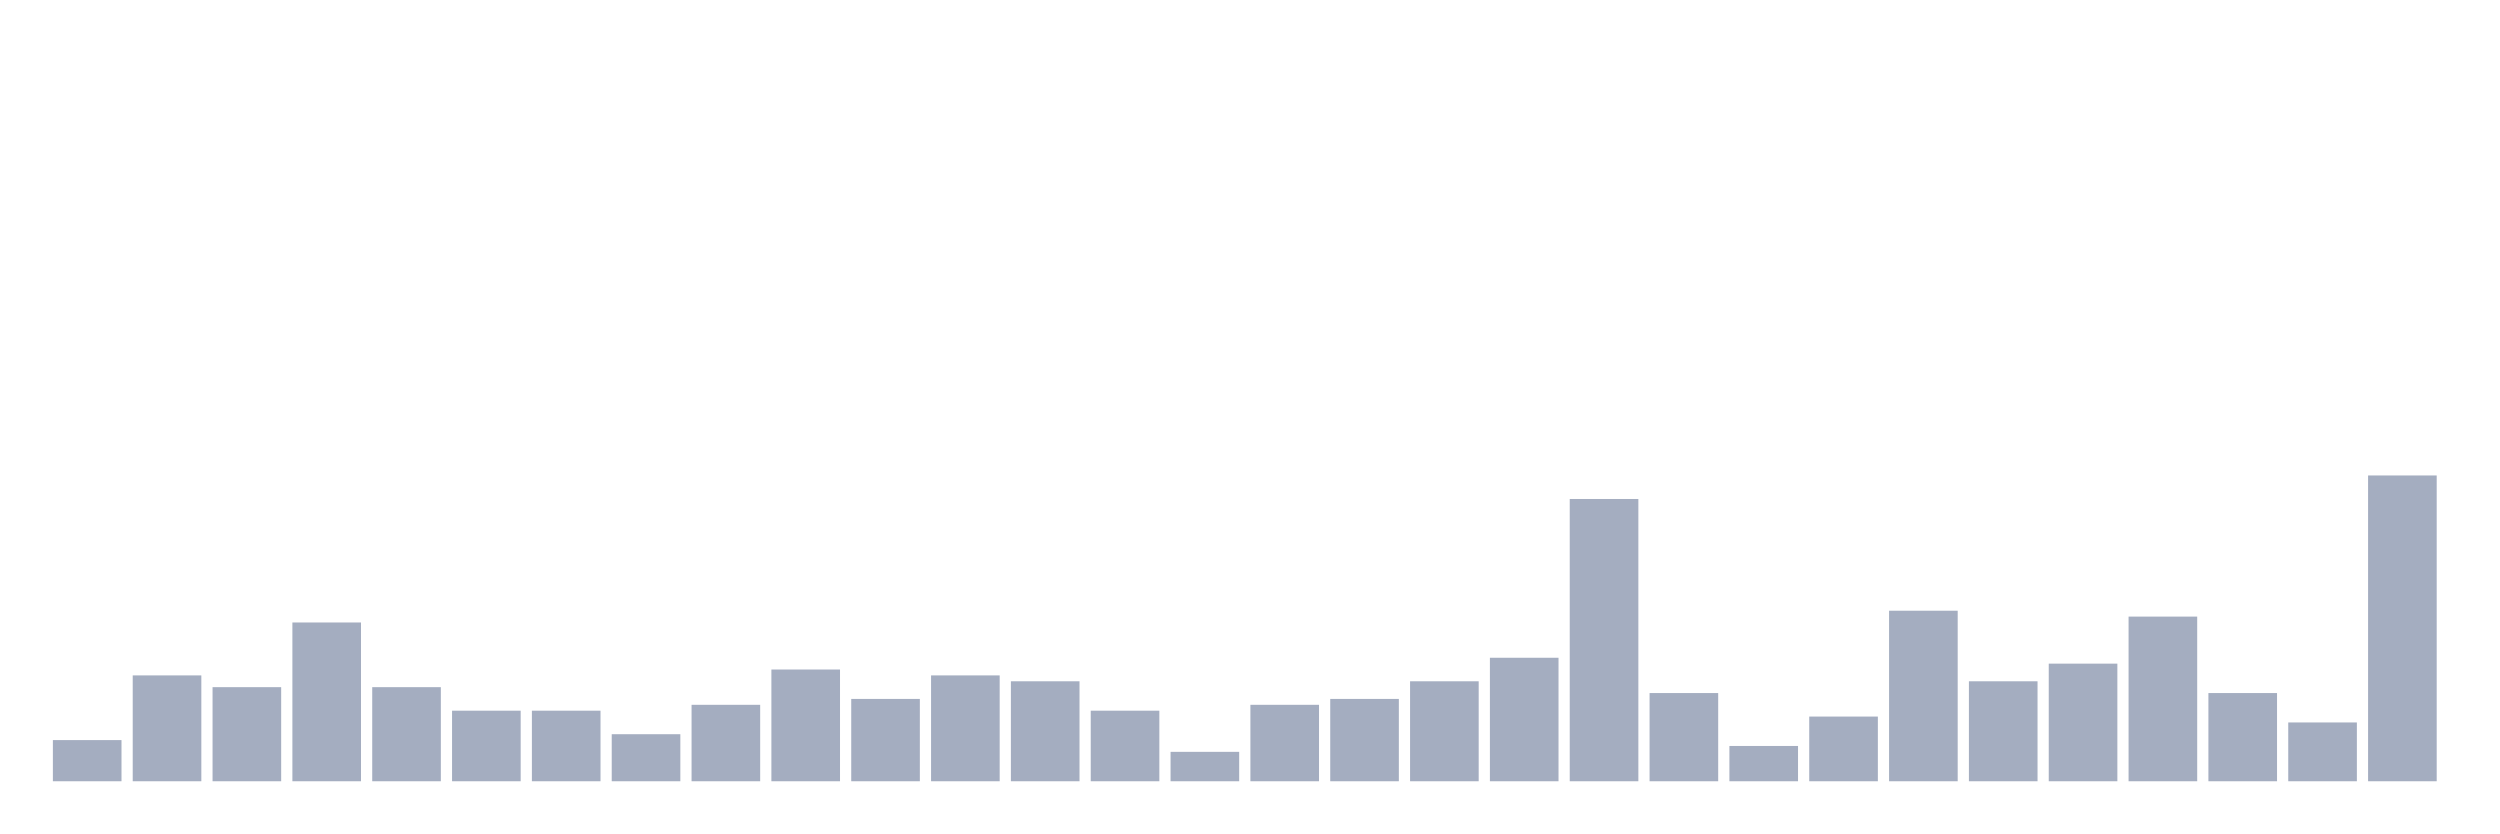
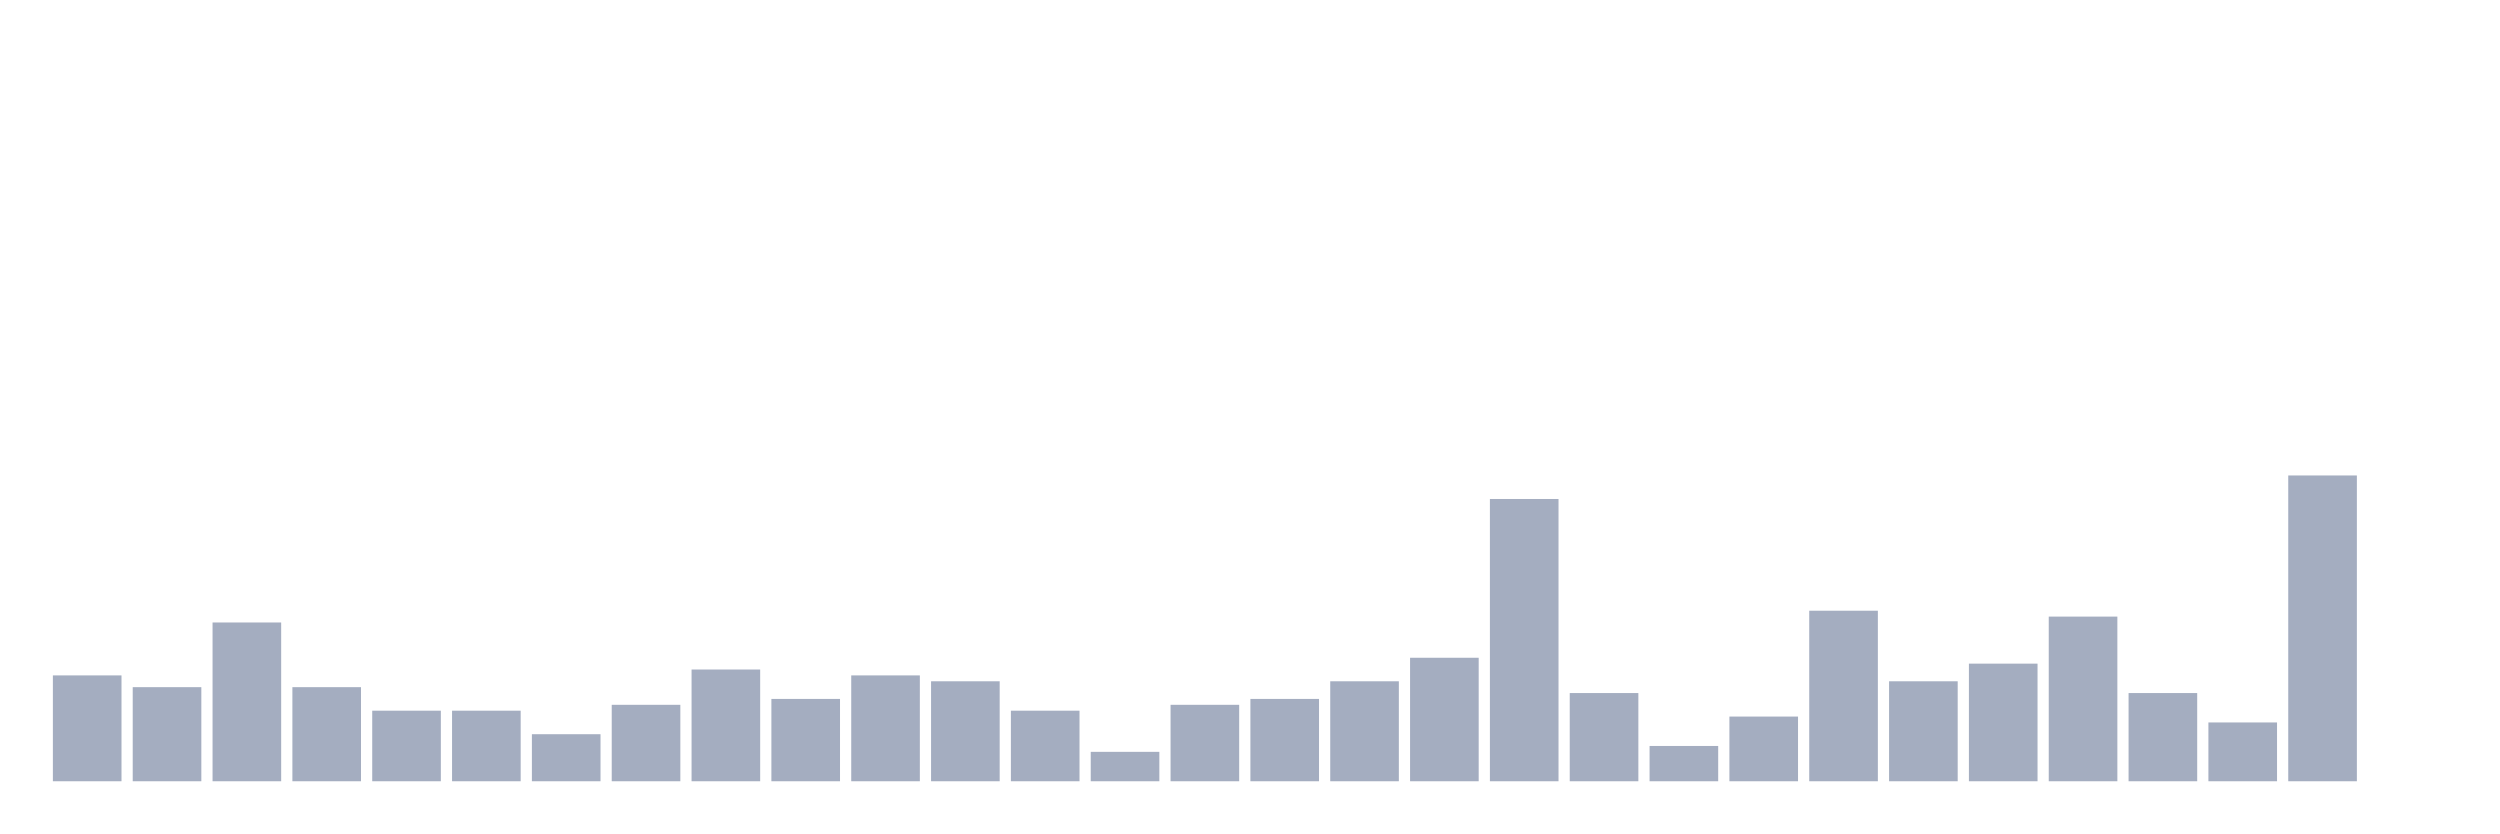
<svg xmlns="http://www.w3.org/2000/svg" viewBox="0 0 480 160">
  <g transform="translate(10,10)">
-     <rect class="bar" x="0.153" width="13.175" y="132.097" height="7.903" fill="rgb(164,173,192)" />
-     <rect class="bar" x="15.482" width="13.175" y="119.677" height="20.323" fill="rgb(164,173,192)" />
-     <rect class="bar" x="30.81" width="13.175" y="121.935" height="18.065" fill="rgb(164,173,192)" />
-     <rect class="bar" x="46.138" width="13.175" y="109.516" height="30.484" fill="rgb(164,173,192)" />
-     <rect class="bar" x="61.466" width="13.175" y="121.935" height="18.065" fill="rgb(164,173,192)" />
+     <rect class="bar" x="0.153" width="13.175" y="119.677" height="20.323" fill="rgb(164,173,192)" />
+     <rect class="bar" x="15.482" width="13.175" y="121.935" height="18.065" fill="rgb(164,173,192)" />
+     <rect class="bar" x="30.81" width="13.175" y="109.516" height="30.484" fill="rgb(164,173,192)" />
+     <rect class="bar" x="46.138" width="13.175" y="121.935" height="18.065" fill="rgb(164,173,192)" />
+     <rect class="bar" x="61.466" width="13.175" y="126.452" height="13.548" fill="rgb(164,173,192)" />
    <rect class="bar" x="76.794" width="13.175" y="126.452" height="13.548" fill="rgb(164,173,192)" />
-     <rect class="bar" x="92.123" width="13.175" y="126.452" height="13.548" fill="rgb(164,173,192)" />
-     <rect class="bar" x="107.451" width="13.175" y="130.968" height="9.032" fill="rgb(164,173,192)" />
-     <rect class="bar" x="122.779" width="13.175" y="125.323" height="14.677" fill="rgb(164,173,192)" />
-     <rect class="bar" x="138.107" width="13.175" y="118.548" height="21.452" fill="rgb(164,173,192)" />
-     <rect class="bar" x="153.436" width="13.175" y="124.194" height="15.806" fill="rgb(164,173,192)" />
-     <rect class="bar" x="168.764" width="13.175" y="119.677" height="20.323" fill="rgb(164,173,192)" />
-     <rect class="bar" x="184.092" width="13.175" y="120.806" height="19.194" fill="rgb(164,173,192)" />
-     <rect class="bar" x="199.42" width="13.175" y="126.452" height="13.548" fill="rgb(164,173,192)" />
-     <rect class="bar" x="214.748" width="13.175" y="134.355" height="5.645" fill="rgb(164,173,192)" />
-     <rect class="bar" x="230.077" width="13.175" y="125.323" height="14.677" fill="rgb(164,173,192)" />
-     <rect class="bar" x="245.405" width="13.175" y="124.194" height="15.806" fill="rgb(164,173,192)" />
-     <rect class="bar" x="260.733" width="13.175" y="120.806" height="19.194" fill="rgb(164,173,192)" />
-     <rect class="bar" x="276.061" width="13.175" y="116.29" height="23.71" fill="rgb(164,173,192)" />
-     <rect class="bar" x="291.39" width="13.175" y="85.806" height="54.194" fill="rgb(164,173,192)" />
-     <rect class="bar" x="306.718" width="13.175" y="123.065" height="16.935" fill="rgb(164,173,192)" />
-     <rect class="bar" x="322.046" width="13.175" y="133.226" height="6.774" fill="rgb(164,173,192)" />
-     <rect class="bar" x="337.374" width="13.175" y="127.581" height="12.419" fill="rgb(164,173,192)" />
-     <rect class="bar" x="352.702" width="13.175" y="107.258" height="32.742" fill="rgb(164,173,192)" />
-     <rect class="bar" x="368.031" width="13.175" y="120.806" height="19.194" fill="rgb(164,173,192)" />
-     <rect class="bar" x="383.359" width="13.175" y="117.419" height="22.581" fill="rgb(164,173,192)" />
-     <rect class="bar" x="398.687" width="13.175" y="108.387" height="31.613" fill="rgb(164,173,192)" />
-     <rect class="bar" x="414.015" width="13.175" y="123.065" height="16.935" fill="rgb(164,173,192)" />
-     <rect class="bar" x="429.344" width="13.175" y="128.71" height="11.29" fill="rgb(164,173,192)" />
-     <rect class="bar" x="444.672" width="13.175" y="81.29" height="58.71" fill="rgb(164,173,192)" />
+     <rect class="bar" x="92.123" width="13.175" y="130.968" height="9.032" fill="rgb(164,173,192)" />
+     <rect class="bar" x="107.451" width="13.175" y="125.323" height="14.677" fill="rgb(164,173,192)" />
+     <rect class="bar" x="122.779" width="13.175" y="118.548" height="21.452" fill="rgb(164,173,192)" />
+     <rect class="bar" x="138.107" width="13.175" y="124.194" height="15.806" fill="rgb(164,173,192)" />
+     <rect class="bar" x="153.436" width="13.175" y="119.677" height="20.323" fill="rgb(164,173,192)" />
+     <rect class="bar" x="168.764" width="13.175" y="120.806" height="19.194" fill="rgb(164,173,192)" />
+     <rect class="bar" x="184.092" width="13.175" y="126.452" height="13.548" fill="rgb(164,173,192)" />
+     <rect class="bar" x="199.42" width="13.175" y="134.355" height="5.645" fill="rgb(164,173,192)" />
+     <rect class="bar" x="214.748" width="13.175" y="125.323" height="14.677" fill="rgb(164,173,192)" />
+     <rect class="bar" x="230.077" width="13.175" y="124.194" height="15.806" fill="rgb(164,173,192)" />
+     <rect class="bar" x="245.405" width="13.175" y="120.806" height="19.194" fill="rgb(164,173,192)" />
+     <rect class="bar" x="260.733" width="13.175" y="116.29" height="23.71" fill="rgb(164,173,192)" />
+     <rect class="bar" x="276.061" width="13.175" y="85.806" height="54.194" fill="rgb(164,173,192)" />
+     <rect class="bar" x="291.39" width="13.175" y="123.065" height="16.935" fill="rgb(164,173,192)" />
+     <rect class="bar" x="306.718" width="13.175" y="133.226" height="6.774" fill="rgb(164,173,192)" />
+     <rect class="bar" x="322.046" width="13.175" y="127.581" height="12.419" fill="rgb(164,173,192)" />
+     <rect class="bar" x="337.374" width="13.175" y="107.258" height="32.742" fill="rgb(164,173,192)" />
+     <rect class="bar" x="352.702" width="13.175" y="120.806" height="19.194" fill="rgb(164,173,192)" />
+     <rect class="bar" x="368.031" width="13.175" y="117.419" height="22.581" fill="rgb(164,173,192)" />
+     <rect class="bar" x="383.359" width="13.175" y="108.387" height="31.613" fill="rgb(164,173,192)" />
+     <rect class="bar" x="398.687" width="13.175" y="123.065" height="16.935" fill="rgb(164,173,192)" />
+     <rect class="bar" x="414.015" width="13.175" y="128.71" height="11.29" fill="rgb(164,173,192)" />
+     <rect class="bar" x="429.344" width="13.175" y="81.29" height="58.71" fill="rgb(164,173,192)" />
+     <rect class="bar" x="444.672" width="13.175" y="140" height="0" fill="rgb(164,173,192)" />
  </g>
</svg>
